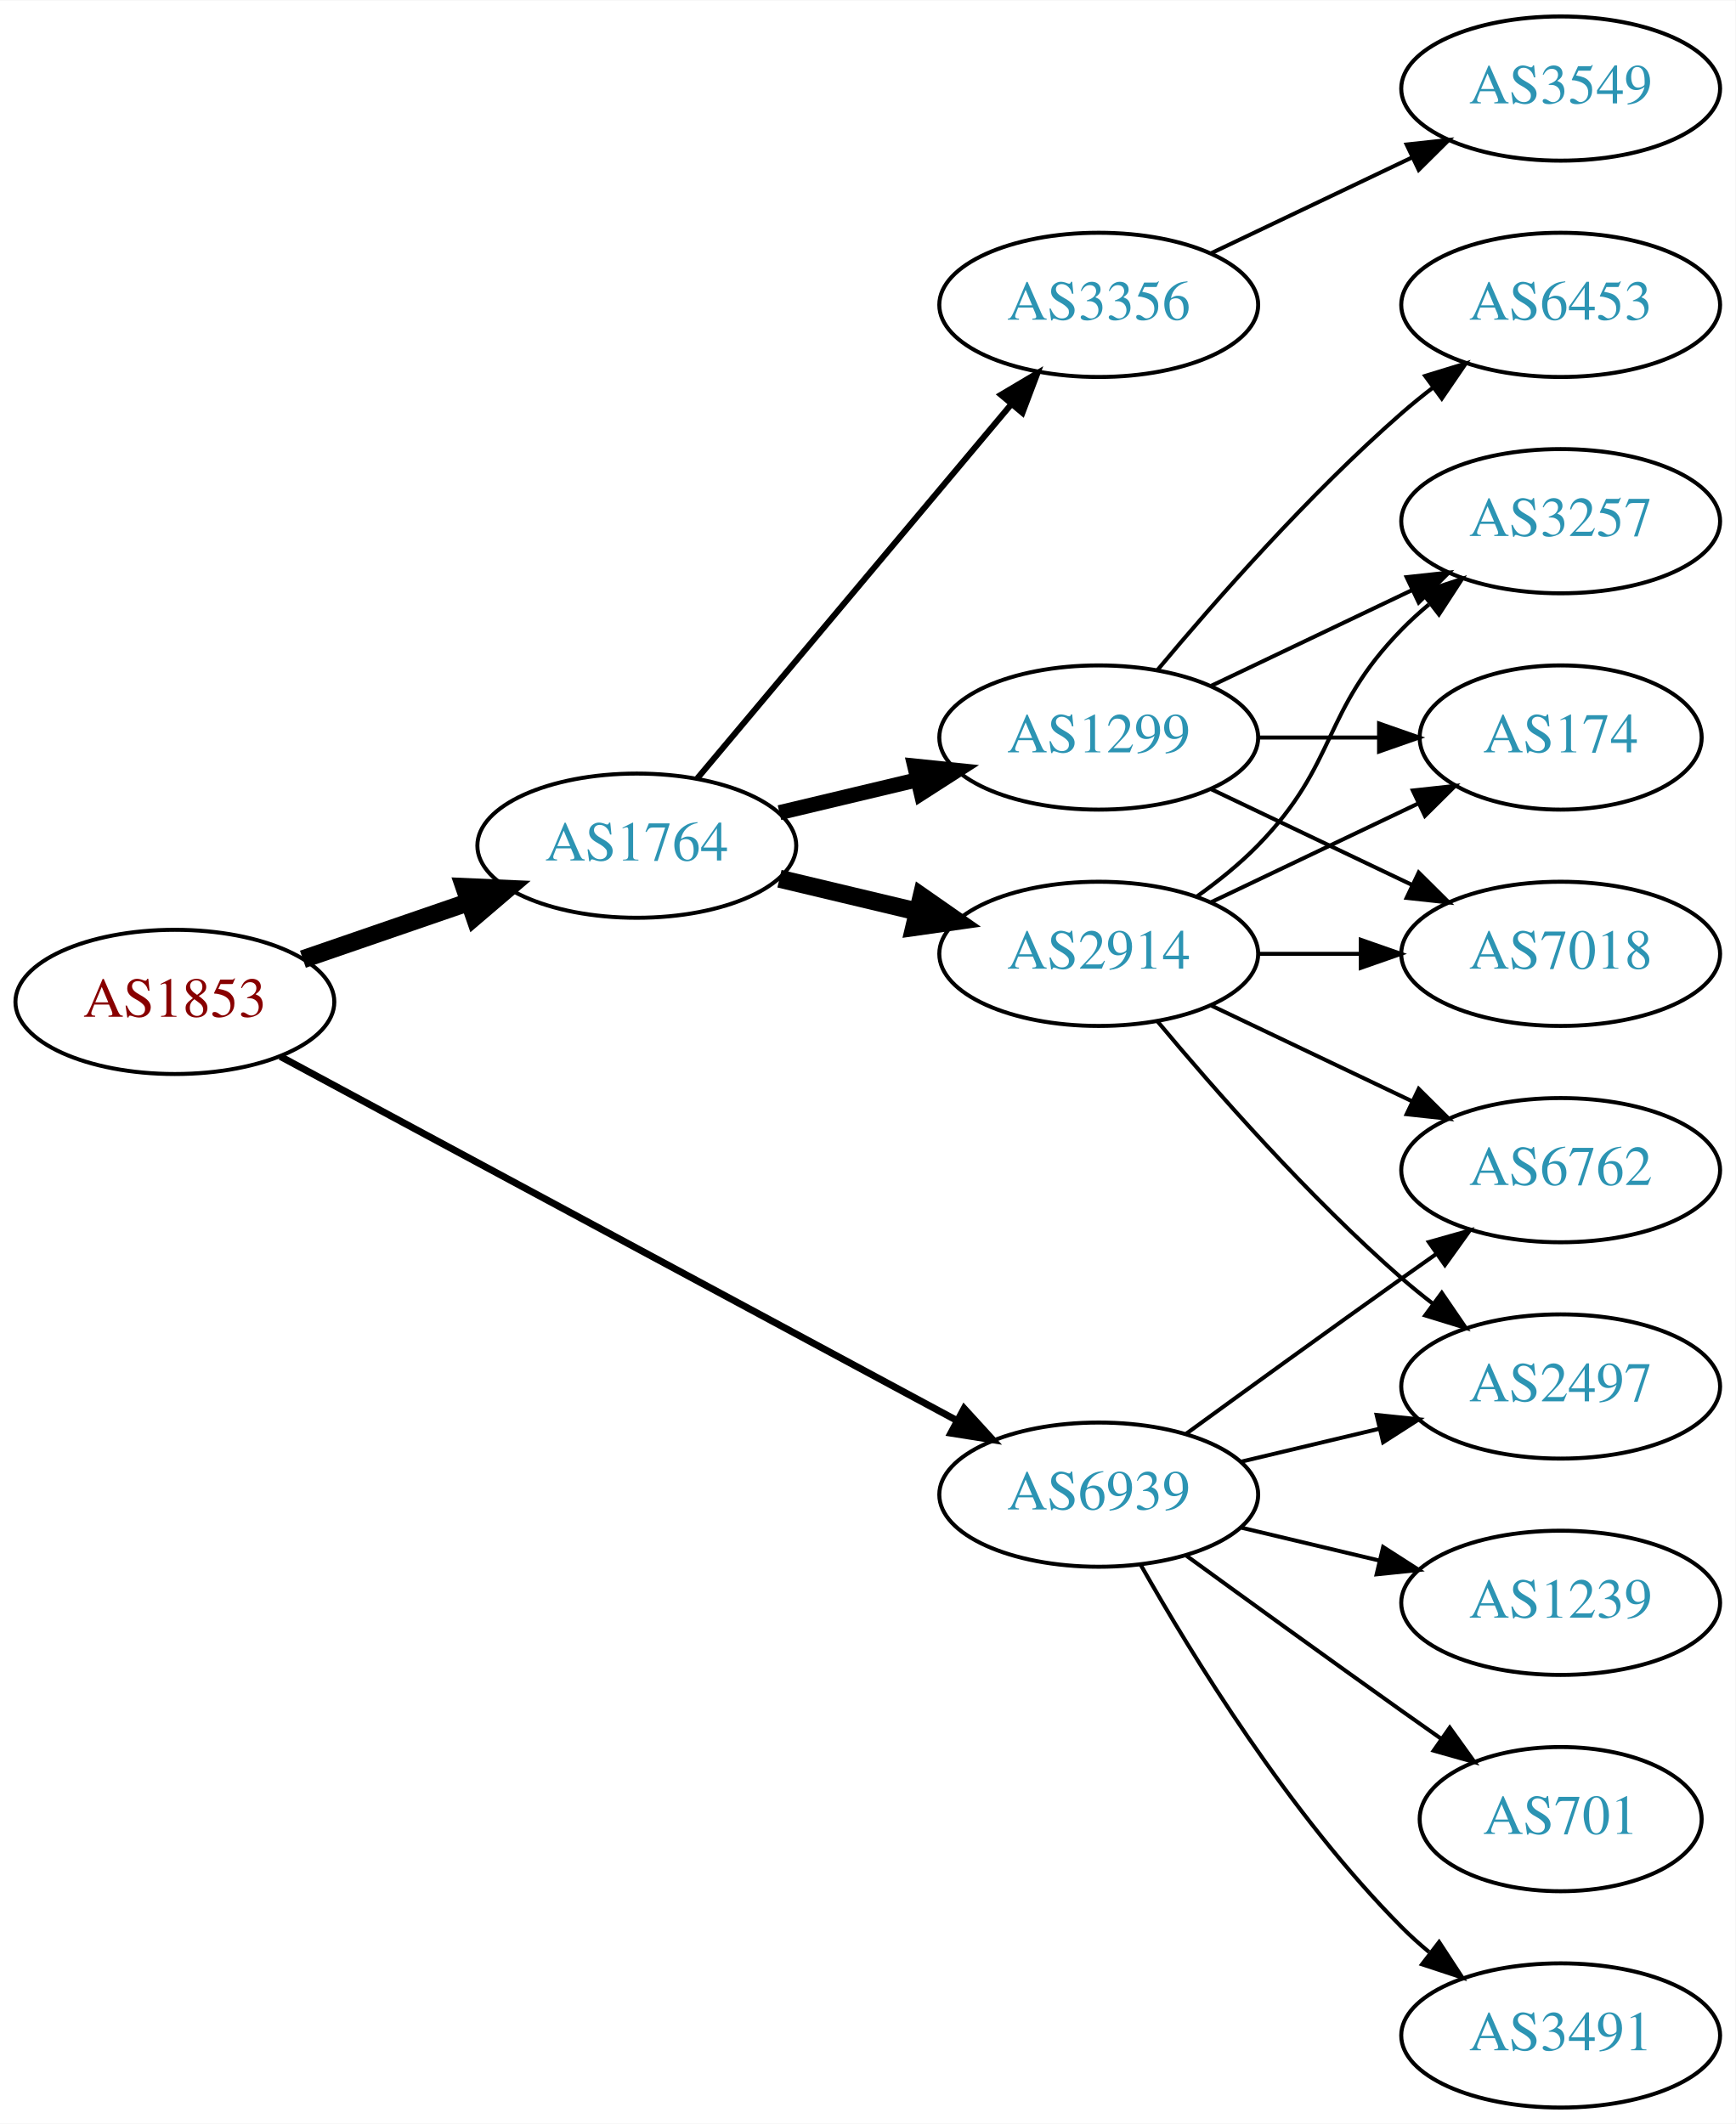
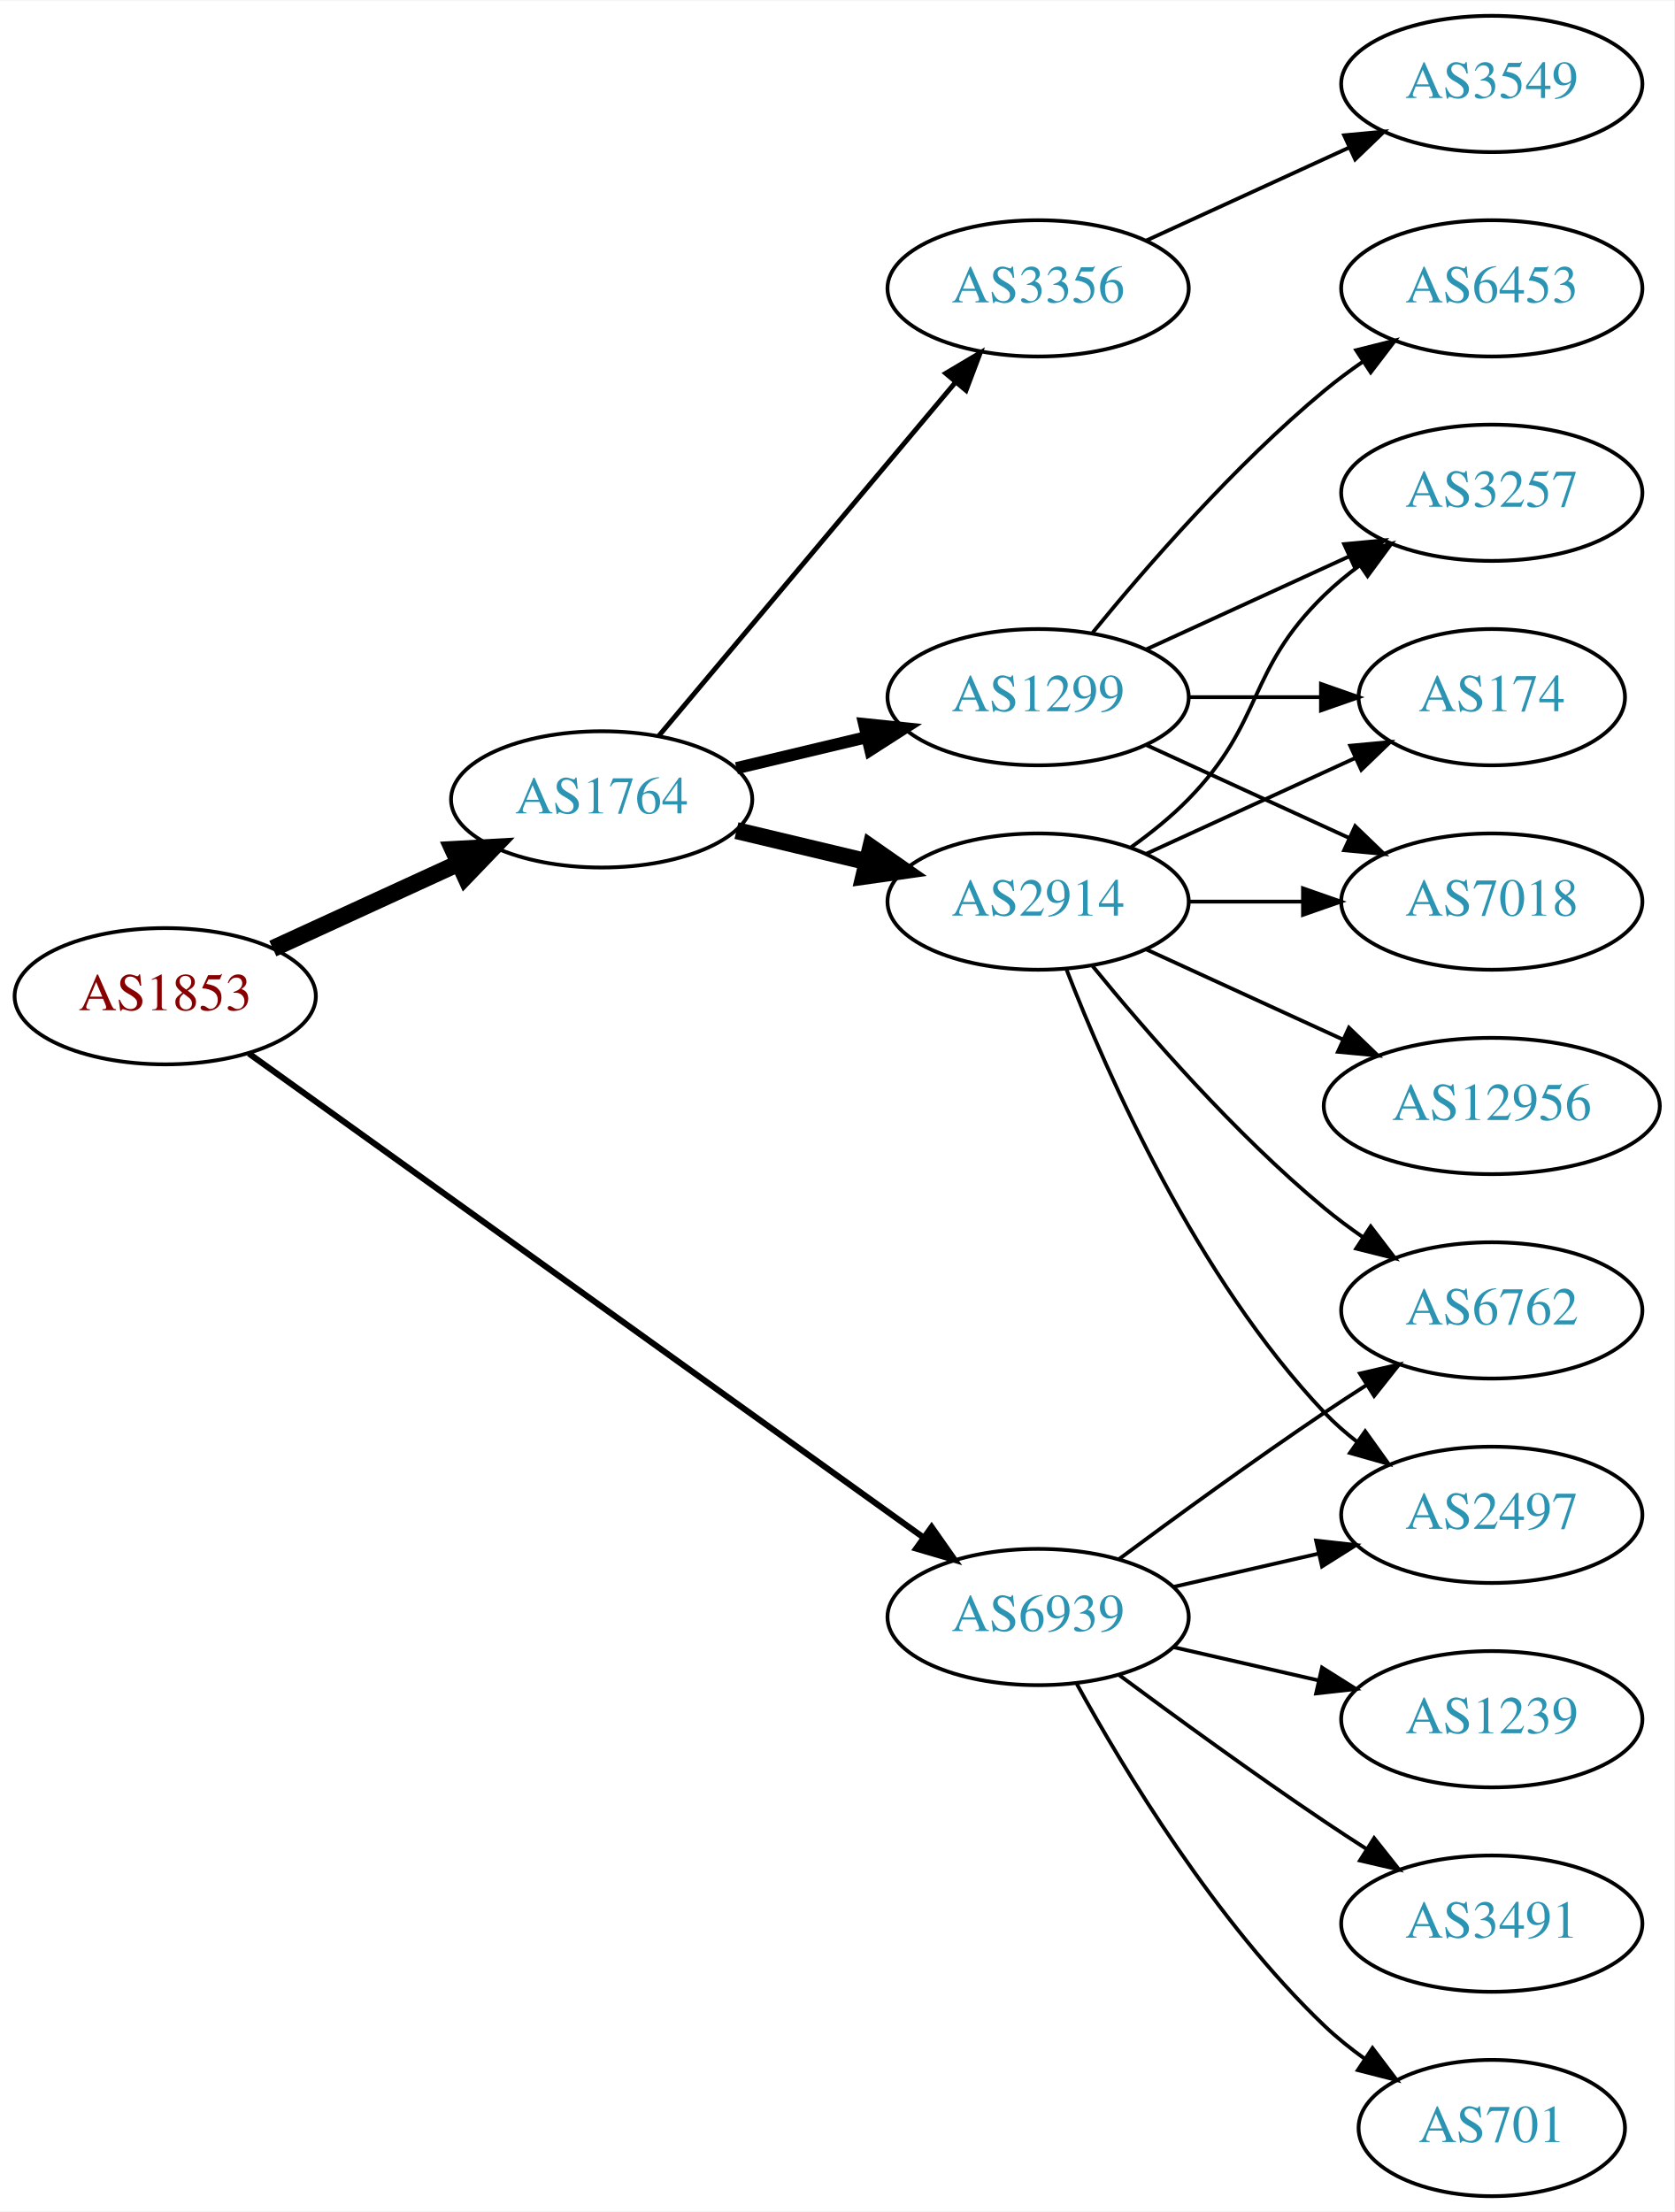
- <svg xmlns="http://www.w3.org/2000/svg" xmlns:xlink="http://www.w3.org/1999/xlink" width="433pt" height="530pt" viewBox="0.00 0.00 433.17 530.00">
-   <g id="graph0" class="graph" transform="scale(1 1) rotate(0) translate(4 526)">
-     <polygon fill="white" stroke="none" points="-4,4 -4,-526 429.172,-526 429.172,4 -4,4" />
+ <svg xmlns="http://www.w3.org/2000/svg" xmlns:xlink="http://www.w3.org/1999/xlink" width="442pt" height="584pt" viewBox="0.00 0.00 442.27 584.00">
+   <g id="graph0" class="graph" transform="scale(1 1) rotate(0) translate(4 580)">
+     <polygon fill="white" stroke="none" points="-4,4 -4,-580 438.271,-580 438.271,4 -4,4" />
    <g id="node1" class="node">
      <g id="a_node1">
        <a xlink:href="/asn/1853" xlink:title="AS1853 ~ ACOnet Backbone [AT]">
-           <ellipse fill="#ffffff" stroke="black" cx="39.647" cy="-276" rx="39.794" ry="18" />
-           <text text-anchor="middle" x="39.647" y="-272.3" font-family="Times,serif" font-size="14.00" fill="#880000">AS1853</text>
+           <ellipse fill="#ffffff" stroke="black" cx="39.647" cy="-317" rx="39.794" ry="18" />
+           <text text-anchor="middle" x="39.647" y="-313.3" font-family="Times,serif" font-size="14.00" fill="#880000">AS1853</text>
        </a>
      </g>
    </g>
    <g id="node2" class="node">
      <g id="a_node2">
        <a xlink:href="/asn/1764" xlink:title="AS1764 ~ NEXTLAYER-AS [AT]">
-           <ellipse fill="#ffffff" stroke="black" cx="154.939" cy="-315" rx="39.794" ry="18" />
-           <text text-anchor="middle" x="154.939" y="-311.3" font-family="Times,serif" font-size="14.00" fill="#2c94b3">AS1764</text>
+           <ellipse fill="#ffffff" stroke="black" cx="154.939" cy="-369" rx="39.794" ry="18" />
+           <text text-anchor="middle" x="154.939" y="-365.3" font-family="Times,serif" font-size="14.00" fill="#2c94b3">AS1764</text>
        </a>
      </g>
    </g>
    <g id="edge1" class="edge">
-       <path fill="none" stroke="black" stroke-width="4.5" d="M71.604,-286.657C84.362,-291.049 99.326,-296.2 112.972,-300.897" />
-       <polygon fill="black" stroke="black" stroke-width="4.5" points="111.888,-304.689 122.625,-304.22 114.452,-297.242 111.888,-304.689" />
+       <path fill="none" stroke="black" stroke-width="4.5" d="M68.072,-329.588C82.852,-336.372 101.288,-344.834 117.284,-352.176" />
+       <polygon fill="black" stroke="black" stroke-width="4.5" points="115.643,-355.755 126.374,-356.348 118.928,-348.598 115.643,-355.755" />
    </g>
    <g id="node3" class="node">
      <g id="a_node3">
        <a xlink:href="/asn/6939" xlink:title="AS6939 ~ Hurricane Electric LLC [US]">
          <ellipse fill="#ffffff" stroke="black" cx="270.232" cy="-153" rx="39.794" ry="18" />
          <text text-anchor="middle" x="270.232" y="-149.3" font-family="Times,serif" font-size="14.00" fill="#2c94b3">AS6939</text>
        </a>
      </g>
    </g>
    <g id="edge2" class="edge">
-       <path fill="none" stroke="black" stroke-width="1.731" d="M65.983,-262.367C107.089,-240.248 188.374,-196.509 234.725,-171.568" />
-       <polygon fill="black" stroke="black" stroke-width="1.731" points="236.635,-174.515 243.783,-166.694 233.318,-168.351 236.635,-174.515" />
+       <path fill="none" stroke="black" stroke-width="1.607" d="M61.742,-301.865C102.737,-272.453 193.229,-207.529 239.988,-173.981" />
+       <polygon fill="black" stroke="black" stroke-width="1.607" points="242.103,-176.771 248.188,-168.098 238.023,-171.084 242.103,-176.771" />
    </g>
    <g id="node4" class="node">
      <g id="a_node4">
-         <a xlink:href="/asn/1299" xlink:title="AS1299 ~ Telia Carrier [EU]">
+         <a xlink:href="/asn/2914" xlink:title="AS2914 ~ NTT America, Inc. [US]">
          <ellipse fill="#ffffff" stroke="black" cx="270.232" cy="-342" rx="39.794" ry="18" />
-           <text text-anchor="middle" x="270.232" y="-338.3" font-family="Times,serif" font-size="14.00" fill="#2c94b3">AS1299</text>
+           <text text-anchor="middle" x="270.232" y="-338.3" font-family="Times,serif" font-size="14.00" fill="#2c94b3">AS2914</text>
        </a>
      </g>
    </g>
    <g id="edge3" class="edge">
-       <path fill="none" stroke="black" stroke-width="3.75" d="M190.547,-323.248C201.418,-325.838 213.572,-328.735 225.015,-331.462" />
-       <polygon fill="black" stroke="black" stroke-width="3.75" points="224.298,-334.889 234.837,-333.803 225.921,-328.08 224.298,-334.889" />
+       <path fill="none" stroke="black" stroke-width="4.5" d="M190.547,-360.752C201.418,-358.162 213.572,-355.265 225.015,-352.538" />
+       <polygon fill="black" stroke="black" stroke-width="4.5" points="226.022,-356.346 234.837,-350.197 224.197,-348.685 226.022,-356.346" />
    </g>
    <g id="node5" class="node">
      <g id="a_node5">
-         <a xlink:href="/asn/2914" xlink:title="AS2914 ~ NTT America, Inc. [US]">
-           <ellipse fill="#ffffff" stroke="black" cx="270.232" cy="-288" rx="39.794" ry="18" />
-           <text text-anchor="middle" x="270.232" y="-284.3" font-family="Times,serif" font-size="14.00" fill="#2c94b3">AS2914</text>
+         <a xlink:href="/asn/1299" xlink:title="AS1299 ~ Telia Carrier [EU]">
+           <ellipse fill="#ffffff" stroke="black" cx="270.232" cy="-396" rx="39.794" ry="18" />
+           <text text-anchor="middle" x="270.232" y="-392.3" font-family="Times,serif" font-size="14.00" fill="#2c94b3">AS1299</text>
        </a>
      </g>
    </g>
    <g id="edge4" class="edge">
-       <path fill="none" stroke="black" stroke-width="4.5" d="M190.547,-306.752C201.418,-304.162 213.572,-301.265 225.015,-298.538" />
-       <polygon fill="black" stroke="black" stroke-width="4.5" points="226.022,-302.346 234.837,-296.197 224.197,-294.685 226.022,-302.346" />
+       <path fill="none" stroke="black" stroke-width="3.214" d="M190.547,-377.248C201.418,-379.838 213.572,-382.735 225.015,-385.462" />
+       <polygon fill="black" stroke="black" stroke-width="3.214" points="224.298,-388.889 234.837,-387.803 225.921,-382.08 224.298,-388.889" />
    </g>
    <g id="node6" class="node">
      <g id="a_node6">
        <a xlink:href="/asn/3356" xlink:title="AS3356 ~ Level 3 Parent, LLC [US]">
-           <ellipse fill="#ffffff" stroke="black" cx="270.232" cy="-450" rx="39.794" ry="18" />
-           <text text-anchor="middle" x="270.232" y="-446.3" font-family="Times,serif" font-size="14.00" fill="#2c94b3">AS3356</text>
+           <ellipse fill="#ffffff" stroke="black" cx="270.232" cy="-504" rx="39.794" ry="18" />
+           <text text-anchor="middle" x="270.232" y="-500.3" font-family="Times,serif" font-size="14.00" fill="#2c94b3">AS3356</text>
        </a>
      </g>
    </g>
    <g id="edge5" class="edge">
-       <path fill="none" stroke="black" stroke-width="1.5" d="M170.059,-331.825C189.734,-355.269 225.538,-397.934 248.316,-425.076" />
-       <polygon fill="black" stroke="black" stroke-width="1.5" points="245.825,-427.553 254.935,-432.963 251.188,-423.053 245.825,-427.553" />
+       <path fill="none" stroke="black" stroke-width="1.286" d="M170.059,-385.825C189.734,-409.269 225.538,-451.934 248.316,-479.076" />
+       <polygon fill="black" stroke="black" stroke-width="1.286" points="245.825,-481.553 254.935,-486.963 251.188,-477.053 245.825,-481.553" />
+     </g>
+     <g id="node10" class="node">
+       <g id="a_node10">
+         <a xlink:href="/asn/6762" xlink:title="AS6762 ~ TELECOM ITALIA SPARKLE S.p.A. [IT]">
+           <ellipse fill="#ffffff" stroke="black" cx="390.075" cy="-234" rx="39.794" ry="18" />
+           <text text-anchor="middle" x="390.075" y="-230.3" font-family="Times,serif" font-size="14.00" fill="#2c94b3">AS6762</text>
+         </a>
+       </g>
+     </g>
+     <g id="edge21" class="edge">
+       <path fill="none" stroke="black" d="M291.563,-168.277C306.425,-179.304 327.17,-194.407 345.879,-207 349.428,-209.389 353.178,-211.839 356.927,-214.242" />
+       <polygon fill="black" stroke="black" points="355.253,-217.325 365.575,-219.712 358.995,-211.409 355.253,-217.325" />
+     </g>
+     <g id="node12" class="node">
+       <g id="a_node12">
+         <a xlink:href="/asn/2497" xlink:title="AS2497 ~ Internet Initiative Japan Inc. [JP]">
+           <ellipse fill="#ffffff" stroke="black" cx="390.075" cy="-180" rx="39.794" ry="18" />
+           <text text-anchor="middle" x="390.075" y="-176.3" font-family="Times,serif" font-size="14.00" fill="#2c94b3">AS2497</text>
+         </a>
+       </g>
+     </g>
+     <g id="edge18" class="edge">
+       <path fill="none" stroke="black" d="M305.952,-160.955C317.952,-163.704 331.572,-166.825 344.265,-169.733" />
+       <polygon fill="black" stroke="black" points="343.668,-173.187 354.197,-172.009 345.231,-166.364 343.668,-173.187" />
+     </g>
+     <g id="node15" class="node">
+       <g id="a_node15">
+         <a xlink:href="/asn/701" xlink:title="AS701 ~ UUNET [US]">
+           <ellipse fill="#ffffff" stroke="black" cx="390.075" cy="-18" rx="35.194" ry="18" />
+           <text text-anchor="middle" x="390.075" y="-14.3" font-family="Times,serif" font-size="14.00" fill="#2c94b3">AS701</text>
+         </a>
+       </g>
+     </g>
+     <g id="edge17" class="edge">
+       <path fill="none" stroke="black" d="M280.474,-135.287C293.019,-112.439 317.196,-72.389 345.879,-45 349.133,-41.893 352.8,-38.954 356.586,-36.24" />
+       <polygon fill="black" stroke="black" points="358.564,-39.128 364.954,-30.678 354.689,-33.299 358.564,-39.128" />
+     </g>
+     <g id="node16" class="node">
+       <g id="a_node16">
+         <a xlink:href="/asn/1239" xlink:title="AS1239 ~ Sprint [US]">
+           <ellipse fill="#ffffff" stroke="black" cx="390.075" cy="-126" rx="39.794" ry="18" />
+           <text text-anchor="middle" x="390.075" y="-122.3" font-family="Times,serif" font-size="14.00" fill="#2c94b3">AS1239</text>
+         </a>
+       </g>
+     </g>
+     <g id="edge19" class="edge">
+       <path fill="none" stroke="black" d="M305.952,-145.045C317.952,-142.296 331.572,-139.175 344.265,-136.267" />
+       <polygon fill="black" stroke="black" points="345.231,-139.636 354.197,-133.991 343.668,-132.813 345.231,-139.636" />
+     </g>
+     <g id="node17" class="node">
+       <g id="a_node17">
+         <a xlink:href="/asn/3491" xlink:title="AS3491 ~ PCCW Global, Inc. [US]">
+           <ellipse fill="#ffffff" stroke="black" cx="390.075" cy="-72" rx="39.794" ry="18" />
+           <text text-anchor="middle" x="390.075" y="-68.3" font-family="Times,serif" font-size="14.00" fill="#2c94b3">AS3491</text>
+         </a>
+       </g>
+     </g>
+     <g id="edge20" class="edge">
+       <path fill="none" stroke="black" d="M291.563,-137.723C306.425,-126.696 327.17,-111.593 345.879,-99 349.428,-96.611 353.178,-94.161 356.927,-91.758" />
+       <polygon fill="black" stroke="black" points="358.995,-94.591 365.575,-86.288 355.253,-88.675 358.995,-94.591" />
+     </g>
+     <g id="node7" class="node">
+       <g id="a_node7">
+         <a xlink:href="/asn/7018" xlink:title="AS7018 ~ AT&amp;T Services, Inc. [US]">
+           <ellipse fill="#ffffff" stroke="black" cx="390.075" cy="-342" rx="39.794" ry="18" />
+           <text text-anchor="middle" x="390.075" y="-338.3" font-family="Times,serif" font-size="14.00" fill="#2c94b3">AS7018</text>
+         </a>
+       </g>
+     </g>
+     <g id="edge6" class="edge">
+       <path fill="none" stroke="black" d="M310.145,-342C319.698,-342 330.048,-342 340.011,-342" />
+       <polygon fill="black" stroke="black" points="340.203,-345.5 350.203,-342 340.203,-338.5 340.203,-345.5" />
+     </g>
+     <g id="node8" class="node">
+       <g id="a_node8">
+         <a xlink:href="/asn/3257" xlink:title="AS3257 ~ GTT [DE]">
+           <ellipse fill="#ffffff" stroke="black" cx="390.075" cy="-450" rx="39.794" ry="18" />
+           <text text-anchor="middle" x="390.075" y="-446.3" font-family="Times,serif" font-size="14.00" fill="#2c94b3">AS3257</text>
+         </a>
+       </g>
+     </g>
+     <g id="edge7" class="edge">
+       <path fill="none" stroke="black" d="M294.826,-356.389C300.082,-360.148 305.414,-364.437 309.879,-369 330.051,-389.617 325.186,-402.906 345.879,-423 348.724,-425.763 351.898,-428.386 355.198,-430.834" />
+       <polygon fill="black" stroke="black" points="353.315,-433.786 363.546,-436.538 357.263,-428.006 353.315,-433.786" />
+     </g>
+     <g id="node9" class="node">
+       <g id="a_node9">
+         <a xlink:href="/asn/174" xlink:title="AS174 ~ Cogent Communications [US]">
+           <ellipse fill="#ffffff" stroke="black" cx="390.075" cy="-396" rx="35.194" ry="18" />
+           <text text-anchor="middle" x="390.075" y="-392.3" font-family="Times,serif" font-size="14.00" fill="#2c94b3">AS174</text>
+         </a>
+       </g>
+     </g>
+     <g id="edge8" class="edge">
+       <path fill="none" stroke="black" d="M298.861,-354.661C315.277,-362.183 336.259,-371.798 353.856,-379.861" />
+       <polygon fill="black" stroke="black" points="352.684,-383.174 363.233,-384.158 355.6,-376.811 352.684,-383.174" />
+     </g>
+     <g id="edge9" class="edge">
+       <path fill="none" stroke="black" d="M284.651,-324.935C298.766,-307.625 322.181,-280.655 345.879,-261 349.095,-258.332 352.596,-255.73 356.166,-253.259" />
+       <polygon fill="black" stroke="black" points="358.09,-256.183 364.523,-247.764 354.244,-250.334 358.09,-256.183" />
    </g>
    <g id="node11" class="node">
      <g id="a_node11">
-         <a xlink:href="/asn/2497" xlink:title="AS2497 ~ Internet Initiative Japan Inc. [JP]">
-           <ellipse fill="#ffffff" stroke="black" cx="385.525" cy="-180" rx="39.794" ry="18" />
-           <text text-anchor="middle" x="385.525" y="-176.3" font-family="Times,serif" font-size="14.00" fill="#2c94b3">AS2497</text>
-         </a>
-       </g>
-     </g>
-     <g id="edge16" class="edge">
-       <path fill="none" stroke="black" d="M305.84,-161.248C316.711,-163.838 328.865,-166.735 340.308,-169.462" />
-       <polygon fill="black" stroke="black" points="339.591,-172.889 350.13,-171.803 341.214,-166.08 339.591,-172.889" />
-     </g>
-     <g id="node12" class="node">
-       <g id="a_node12">
-         <a xlink:href="/asn/6762" xlink:title="AS6762 ~ TELECOM ITALIA SPARKLE S.p.A. [IT]">
-           <ellipse fill="#ffffff" stroke="black" cx="385.525" cy="-234" rx="39.794" ry="18" />
-           <text text-anchor="middle" x="385.525" y="-230.3" font-family="Times,serif" font-size="14.00" fill="#2c94b3">AS6762</text>
-         </a>
-       </g>
-     </g>
-     <g id="edge17" class="edge">
-       <path fill="none" stroke="black" d="M292.081,-168.222C307.015,-179.091 327.628,-194.025 345.879,-207 348.699,-209.005 351.642,-211.085 354.59,-213.159" />
-       <polygon fill="black" stroke="black" points="352.618,-216.05 362.815,-218.926 356.637,-210.319 352.618,-216.05" />
+         <a xlink:href="/asn/12956" xlink:title="AS12956 ~ TELXIUS [ES]">
+           <ellipse fill="#ffffff" stroke="black" cx="390.075" cy="-288" rx="44.393" ry="18" />
+           <text text-anchor="middle" x="390.075" y="-284.3" font-family="Times,serif" font-size="14.00" fill="#2c94b3">AS12956</text>
+         </a>
+       </g>
+     </g>
+     <g id="edge10" class="edge">
+       <path fill="none" stroke="black" d="M298.861,-329.339C314.359,-322.238 333.926,-313.272 350.872,-305.506" />
+       <polygon fill="black" stroke="black" points="352.342,-308.683 359.975,-301.335 349.426,-302.319 352.342,-308.683" />
+     </g>
+     <g id="edge11" class="edge">
+       <path fill="none" stroke="black" d="M277.755,-324.006C288.506,-296.272 312.163,-242.571 345.879,-207 348.465,-204.272 351.382,-201.706 354.45,-199.323" />
+       <polygon fill="black" stroke="black" points="356.629,-202.07 362.799,-193.457 352.604,-196.342 356.629,-202.07" />
+     </g>
+     <g id="edge15" class="edge">
+       <path fill="none" stroke="black" d="M298.861,-383.339C314.818,-376.027 335.089,-366.739 352.371,-358.819" />
+       <polygon fill="black" stroke="black" points="353.986,-361.929 361.619,-354.581 351.07,-355.565 353.986,-361.929" />
+     </g>
+     <g id="edge12" class="edge">
+       <path fill="none" stroke="black" d="M298.861,-408.661C314.818,-415.973 335.089,-425.261 352.371,-433.181" />
+       <polygon fill="black" stroke="black" points="351.07,-436.435 361.619,-437.419 353.986,-430.071 351.07,-436.435" />
+     </g>
+     <g id="edge13" class="edge">
+       <path fill="none" stroke="black" d="M310.145,-396C321.232,-396 333.391,-396 344.774,-396" />
+       <polygon fill="black" stroke="black" points="344.955,-399.5 354.955,-396 344.955,-392.5 344.955,-399.5" />
+     </g>
+     <g id="node13" class="node">
+       <g id="a_node13">
+         <a xlink:href="/asn/6453" xlink:title="AS6453 ~ TATA COMMUNICATIONS (AMERICA) INC [US]">
+           <ellipse fill="#ffffff" stroke="black" cx="390.075" cy="-504" rx="39.794" ry="18" />
+           <text text-anchor="middle" x="390.075" y="-500.3" font-family="Times,serif" font-size="14.00" fill="#2c94b3">AS6453</text>
+         </a>
+       </g>
+     </g>
+     <g id="edge14" class="edge">
+       <path fill="none" stroke="black" d="M284.651,-413.065C298.766,-430.375 322.181,-457.345 345.879,-477 349.095,-479.668 352.596,-482.27 356.166,-484.741" />
+       <polygon fill="black" stroke="black" points="354.244,-487.666 364.523,-490.236 358.09,-481.817 354.244,-487.666" />
    </g>
    <g id="node14" class="node">
      <g id="a_node14">
-         <a xlink:href="/asn/3491" xlink:title="AS3491 ~ PCCW Global, Inc. [US]">
-           <ellipse fill="#ffffff" stroke="black" cx="385.525" cy="-18" rx="39.794" ry="18" />
-           <text text-anchor="middle" x="385.525" y="-14.3" font-family="Times,serif" font-size="14.00" fill="#2c94b3">AS3491</text>
-         </a>
-       </g>
-     </g>
-     <g id="edge18" class="edge">
-       <path fill="none" stroke="black" d="M280.692,-135.51C293.474,-112.904 317.906,-73.114 345.879,-45 347.99,-42.879 350.286,-40.812 352.671,-38.829" />
-       <polygon fill="black" stroke="black" points="355.187,-41.31 360.987,-32.444 350.923,-35.758 355.187,-41.31" />
-     </g>
-     <g id="node15" class="node">
-       <g id="a_node15">
-         <a xlink:href="/asn/1239" xlink:title="AS1239 ~ Sprint [US]">
-           <ellipse fill="#ffffff" stroke="black" cx="385.525" cy="-126" rx="39.794" ry="18" />
-           <text text-anchor="middle" x="385.525" y="-122.3" font-family="Times,serif" font-size="14.00" fill="#2c94b3">AS1239</text>
-         </a>
-       </g>
-     </g>
-     <g id="edge19" class="edge">
-       <path fill="none" stroke="black" d="M305.84,-144.752C316.711,-142.162 328.865,-139.265 340.308,-136.538" />
-       <polygon fill="black" stroke="black" points="341.214,-139.92 350.13,-134.197 339.591,-133.111 341.214,-139.92" />
-     </g>
-     <g id="node16" class="node">
-       <g id="a_node16">
-         <a xlink:href="/asn/701" xlink:title="AS701 ~ UUNET [US]">
-           <ellipse fill="#ffffff" stroke="black" cx="385.525" cy="-72" rx="35.194" ry="18" />
-           <text text-anchor="middle" x="385.525" y="-68.3" font-family="Times,serif" font-size="14.00" fill="#2c94b3">AS701</text>
-         </a>
-       </g>
-     </g>
-     <g id="edge20" class="edge">
-       <path fill="none" stroke="black" d="M292.081,-137.778C307.015,-126.909 327.628,-111.975 345.879,-99 349.089,-96.718 352.458,-94.339 355.813,-91.982" />
-       <polygon fill="black" stroke="black" points="357.841,-94.834 364.023,-86.23 353.825,-89.101 357.841,-94.834" />
-     </g>
-     <g id="node7" class="node">
-       <g id="a_node7">
-         <a xlink:href="/asn/174" xlink:title="AS174 ~ Cogent Communications [US]">
-           <ellipse fill="#ffffff" stroke="black" cx="385.525" cy="-342" rx="35.194" ry="18" />
-           <text text-anchor="middle" x="385.525" y="-338.3" font-family="Times,serif" font-size="14.00" fill="#2c94b3">AS174</text>
-         </a>
-       </g>
-     </g>
-     <g id="edge6" class="edge">
-       <path fill="none" stroke="black" d="M309.905,-342C319.61,-342 330.101,-342 340.064,-342" />
-       <polygon fill="black" stroke="black" points="340.2,-345.5 350.2,-342 340.2,-338.5 340.2,-345.5" />
-     </g>
-     <g id="node8" class="node">
-       <g id="a_node8">
-         <a xlink:href="/asn/7018" xlink:title="AS7018 ~ ATT-INTERNET4 [US]">
-           <ellipse fill="#ffffff" stroke="black" cx="385.525" cy="-288" rx="39.794" ry="18" />
-           <text text-anchor="middle" x="385.525" y="-284.3" font-family="Times,serif" font-size="14.00" fill="#2c94b3">AS7018</text>
-         </a>
-       </g>
-     </g>
-     <g id="edge7" class="edge">
-       <path fill="none" stroke="black" d="M298.369,-329.066C313.363,-321.919 332.184,-312.948 348.407,-305.215" />
-       <polygon fill="black" stroke="black" points="350.089,-308.291 357.61,-300.829 347.077,-301.972 350.089,-308.291" />
-     </g>
-     <g id="node9" class="node">
-       <g id="a_node9">
-         <a xlink:href="/asn/6453" xlink:title="AS6453 ~ TATA COMMUNICATIONS (AMERICA) INC [US]">
-           <ellipse fill="#ffffff" stroke="black" cx="385.525" cy="-450" rx="39.794" ry="18" />
-           <text text-anchor="middle" x="385.525" y="-446.3" font-family="Times,serif" font-size="14.00" fill="#2c94b3">AS6453</text>
-         </a>
-       </g>
-     </g>
-     <g id="edge8" class="edge">
-       <path fill="none" stroke="black" d="M284.862,-358.817C299.145,-375.929 322.691,-402.745 345.879,-423 348.345,-425.154 350.983,-427.294 353.681,-429.372" />
-       <polygon fill="black" stroke="black" points="351.706,-432.264 361.835,-435.37 355.854,-426.625 351.706,-432.264" />
-     </g>
-     <g id="node10" class="node">
-       <g id="a_node10">
-         <a xlink:href="/asn/3257" xlink:title="AS3257 ~ GTT [DE]">
-           <ellipse fill="#ffffff" stroke="black" cx="385.525" cy="-396" rx="39.794" ry="18" />
-           <text text-anchor="middle" x="385.525" y="-392.3" font-family="Times,serif" font-size="14.00" fill="#2c94b3">AS3257</text>
-         </a>
-       </g>
-     </g>
-     <g id="edge9" class="edge">
-       <path fill="none" stroke="black" d="M298.369,-354.934C313.363,-362.081 332.184,-371.052 348.407,-378.785" />
-       <polygon fill="black" stroke="black" points="347.077,-382.028 357.61,-383.171 350.089,-375.709 347.077,-382.028" />
-     </g>
-     <g id="edge12" class="edge">
-       <path fill="none" stroke="black" d="M298.369,-300.934C313.801,-308.29 333.286,-317.577 349.821,-325.459" />
-       <polygon fill="black" stroke="black" points="348.63,-328.768 359.163,-329.911 351.642,-322.449 348.63,-328.768" />
-     </g>
-     <g id="edge10" class="edge">
-       <path fill="none" stroke="black" d="M309.905,-288C318.108,-288 326.872,-288 335.404,-288" />
-       <polygon fill="black" stroke="black" points="335.643,-291.5 345.643,-288 335.643,-284.5 335.643,-291.5" />
-     </g>
-     <g id="edge13" class="edge">
-       <path fill="none" stroke="black" d="M294.826,-302.389C300.082,-306.148 305.414,-310.437 309.879,-315 330.051,-335.617 325.706,-348.383 345.879,-369 347.972,-371.139 350.255,-373.218 352.632,-375.21" />
-       <polygon fill="black" stroke="black" points="350.875,-378.275 360.931,-381.611 355.15,-372.732 350.875,-378.275" />
-     </g>
-     <g id="edge11" class="edge">
-       <path fill="none" stroke="black" d="M284.862,-271.183C299.145,-254.071 322.691,-227.255 345.879,-207 348.345,-204.846 350.983,-202.706 353.681,-200.628" />
-       <polygon fill="black" stroke="black" points="355.854,-203.375 361.835,-194.63 351.706,-197.736 355.854,-203.375" />
-     </g>
-     <g id="edge14" class="edge">
-       <path fill="none" stroke="black" d="M298.369,-275.066C313.363,-267.919 332.184,-258.948 348.407,-251.215" />
-       <polygon fill="black" stroke="black" points="350.089,-254.291 357.61,-246.829 347.077,-247.972 350.089,-254.291" />
-     </g>
-     <g id="node13" class="node">
-       <g id="a_node13">
        <a xlink:href="/asn/3549" xlink:title="AS3549 ~ Level 3 Parent, LLC [US]">
-           <ellipse fill="#ffffff" stroke="black" cx="385.525" cy="-504" rx="39.794" ry="18" />
-           <text text-anchor="middle" x="385.525" y="-500.3" font-family="Times,serif" font-size="14.00" fill="#2c94b3">AS3549</text>
-         </a>
-       </g>
-     </g>
-     <g id="edge15" class="edge">
-       <path fill="none" stroke="black" d="M298.369,-462.934C313.363,-470.081 332.184,-479.052 348.407,-486.785" />
-       <polygon fill="black" stroke="black" points="347.077,-490.028 357.61,-491.171 350.089,-483.709 347.077,-490.028" />
+           <ellipse fill="#ffffff" stroke="black" cx="390.075" cy="-558" rx="39.794" ry="18" />
+           <text text-anchor="middle" x="390.075" y="-554.3" font-family="Times,serif" font-size="14.00" fill="#2c94b3">AS3549</text>
+         </a>
+       </g>
+     </g>
+     <g id="edge16" class="edge">
+       <path fill="none" stroke="black" d="M298.861,-516.661C314.818,-523.973 335.089,-533.261 352.371,-541.181" />
+       <polygon fill="black" stroke="black" points="351.07,-544.435 361.619,-545.419 353.986,-538.071 351.07,-544.435" />
    </g>
  </g>
</svg>
